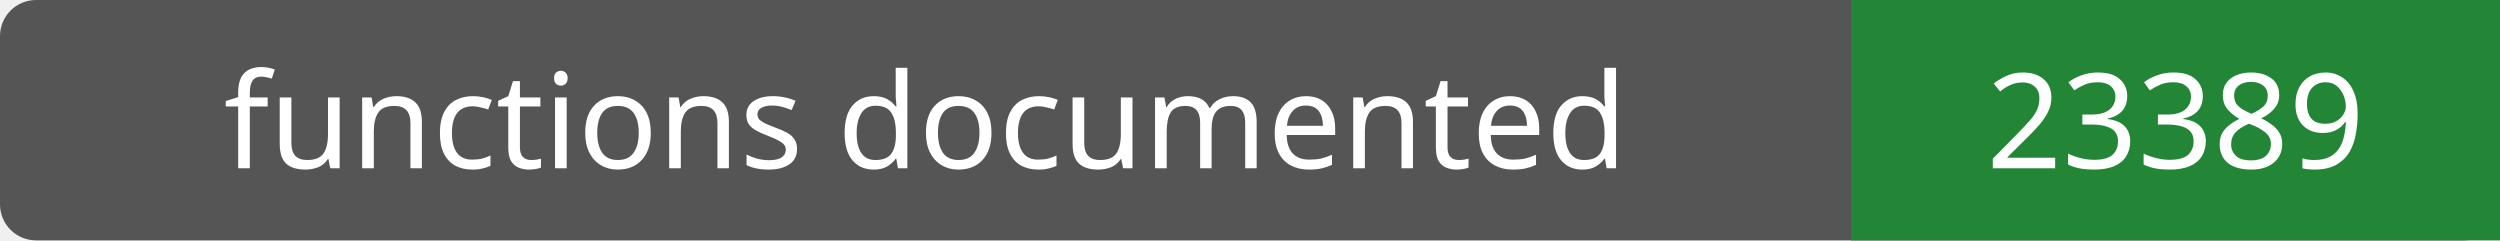
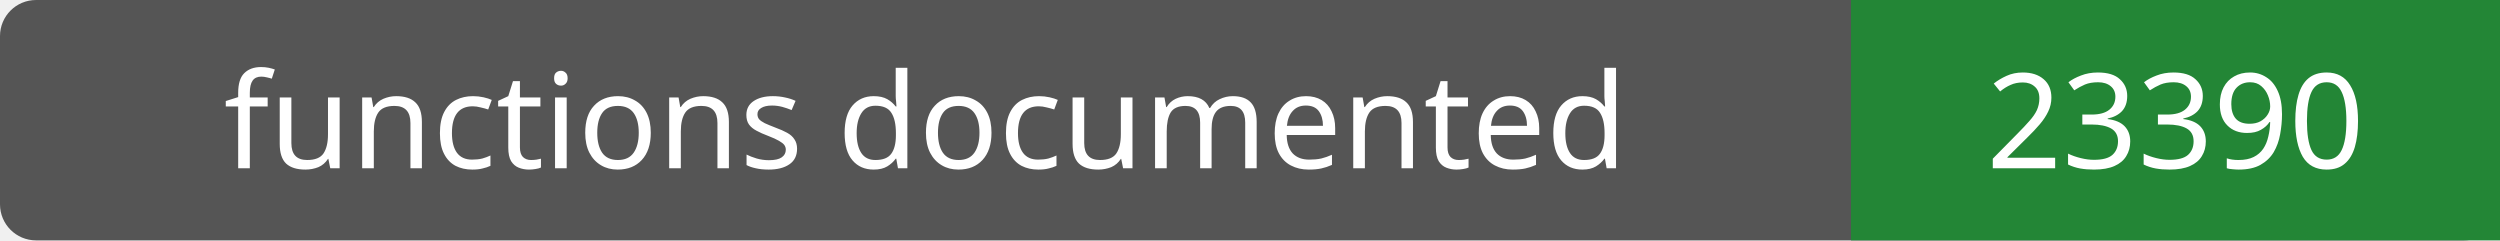
- <svg xmlns="http://www.w3.org/2000/svg" width="208" height="20" role="img" aria-label="functions documented: 23389">
+ <svg xmlns="http://www.w3.org/2000/svg" width="208" height="20" role="img" aria-label="functions documented: 23390">
  <rect width="208" height="20" rx="3" fill="#555" />
  <path fill="#238636" d="M154 0h54v20H154z" />
  <g fill="#fff" text-anchor="middle" font-family="Verdana,sans-serif" font-size="11">
    <text x="77.0" y="14">functions documented</text>
-     <text x="181.0" y="14">23389</text>
+     <text x="181.0" y="14">23390</text>
  </g>
</svg>
